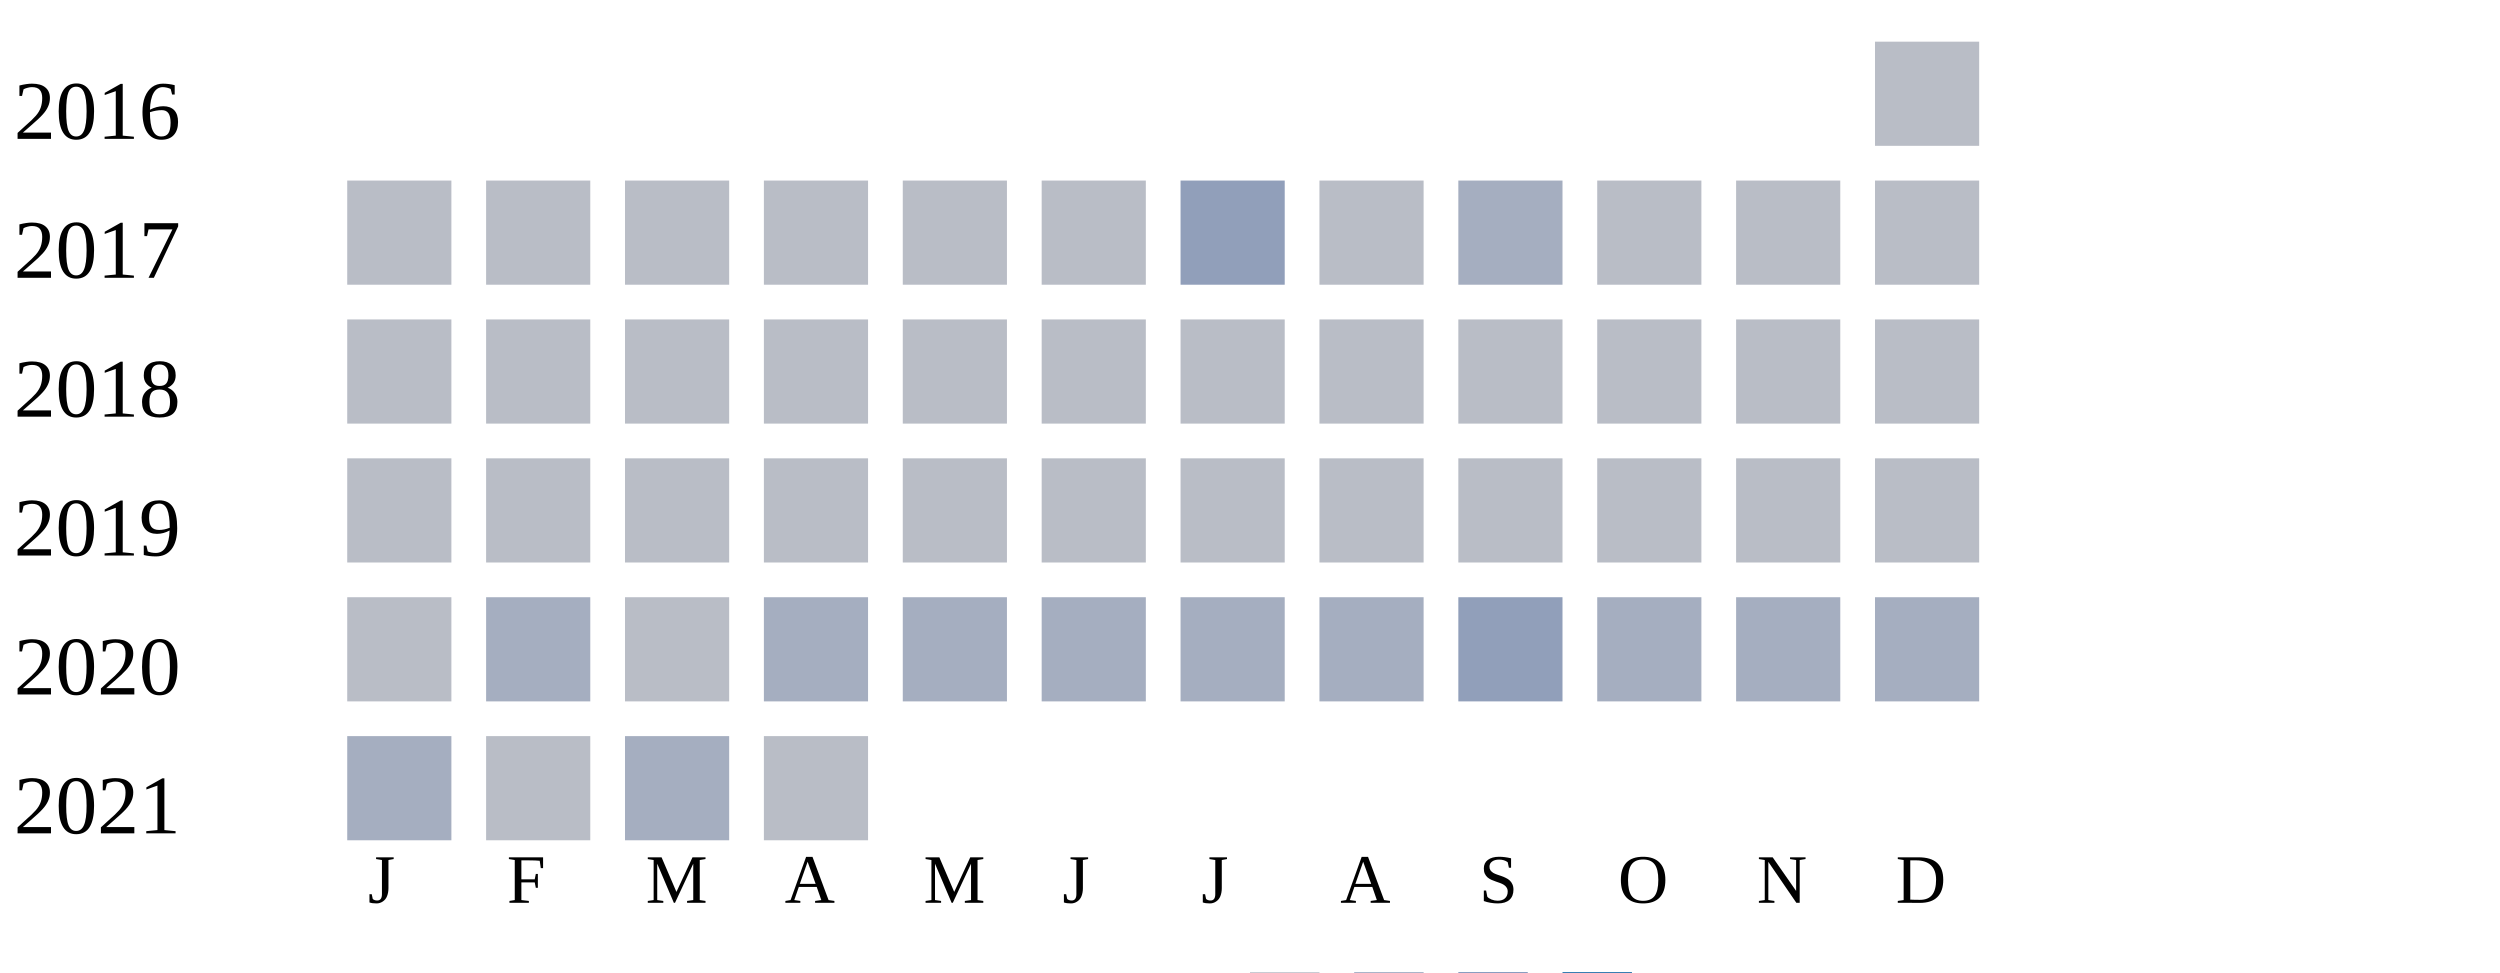
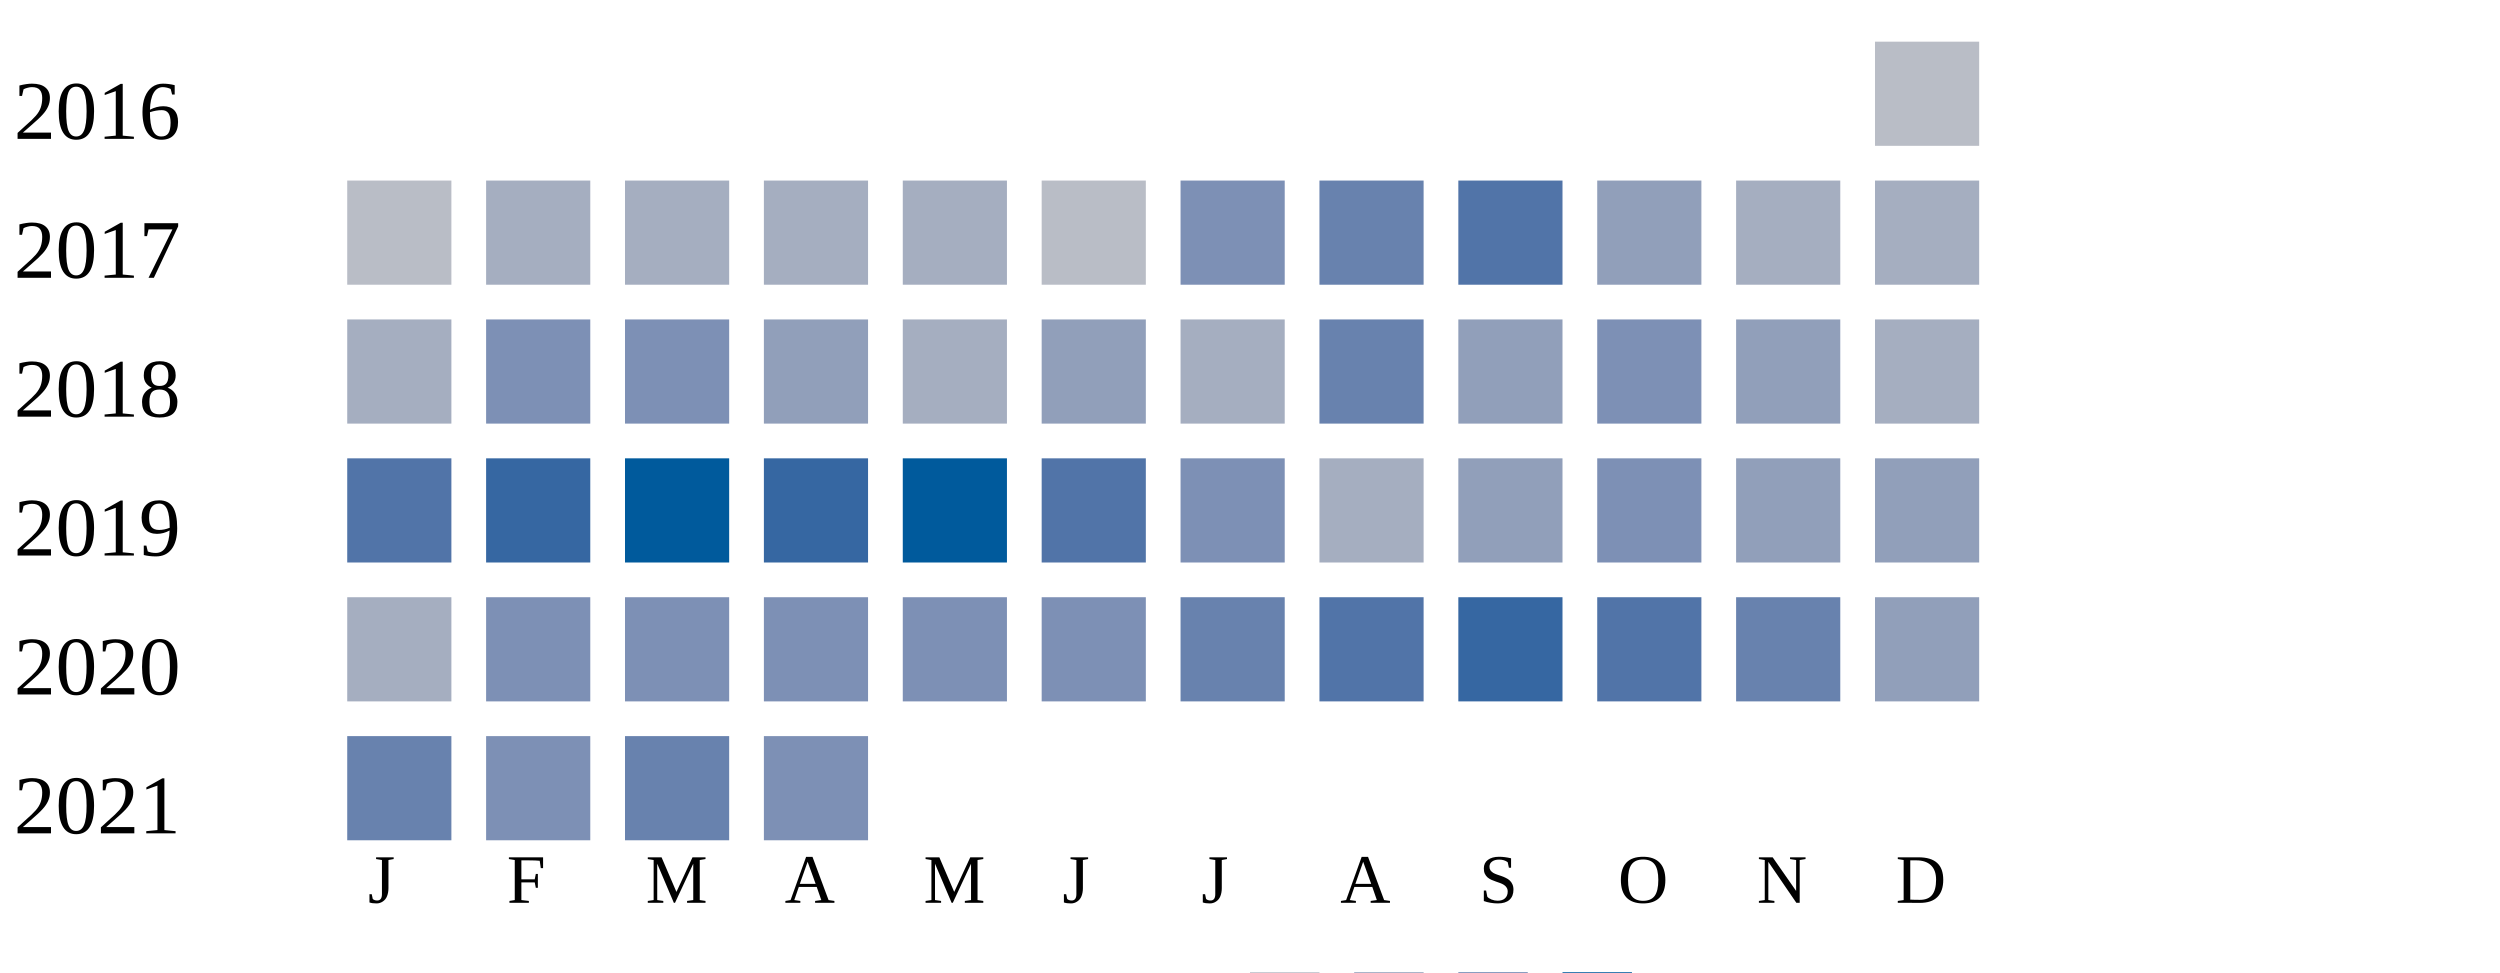
<svg xmlns="http://www.w3.org/2000/svg" width="360" height="140">
  <g transform="translate(0 0)">
    <text x="2" y="20">2016</text>
    <rect x="270" y="6" width="15" height="15" fill="#b9bdc6" />
  </g>
  <g transform="translate(0 20)">
    <text x="2" y="20">2017</text>
    <rect x="50" y="6" width="15" height="15" fill="#b9bdc6" />
-     <rect x="70" y="6" width="15" height="15" fill="#b9bdc6" />
-     <rect x="90" y="6" width="15" height="15" fill="#b9bdc6" />
-     <rect x="110" y="6" width="15" height="15" fill="#b9bdc6" />
-     <rect x="130" y="6" width="15" height="15" fill="#b9bdc6" />
+     <rect x="70" y="6" width="15" height="15" fill="#a5aec0" />
+     <rect x="90" y="6" width="15" height="15" fill="#a5aec0" />
+     <rect x="110" y="6" width="15" height="15" fill="#a5aec0" />
+     <rect x="130" y="6" width="15" height="15" fill="#a5aec0" />
    <rect x="150" y="6" width="15" height="15" fill="#b9bdc6" />
-     <rect x="170" y="6" width="15" height="15" fill="#919fba" />
-     <rect x="190" y="6" width="15" height="15" fill="#b9bdc6" />
-     <rect x="210" y="6" width="15" height="15" fill="#a5aec0" />
-     <rect x="230" y="6" width="15" height="15" fill="#b9bdc6" />
-     <rect x="250" y="6" width="15" height="15" fill="#b9bdc6" />
-     <rect x="270" y="6" width="15" height="15" fill="#b9bdc6" />
+     <rect x="170" y="6" width="15" height="15" fill="#7d90b5" />
+     <rect x="190" y="6" width="15" height="15" fill="#6882ae" />
+     <rect x="210" y="6" width="15" height="15" fill="#5174a8" />
+     <rect x="230" y="6" width="15" height="15" fill="#919fba" />
+     <rect x="250" y="6" width="15" height="15" fill="#a5aec0" />
+     <rect x="270" y="6" width="15" height="15" fill="#a5aec0" />
  </g>
  <g transform="translate(0 40)">
    <text x="2" y="20">2018</text>
-     <rect x="50" y="6" width="15" height="15" fill="#b9bdc6" />
-     <rect x="70" y="6" width="15" height="15" fill="#b9bdc6" />
-     <rect x="90" y="6" width="15" height="15" fill="#b9bdc6" />
-     <rect x="110" y="6" width="15" height="15" fill="#b9bdc6" />
-     <rect x="130" y="6" width="15" height="15" fill="#b9bdc6" />
-     <rect x="150" y="6" width="15" height="15" fill="#b9bdc6" />
-     <rect x="170" y="6" width="15" height="15" fill="#b9bdc6" />
-     <rect x="190" y="6" width="15" height="15" fill="#b9bdc6" />
-     <rect x="210" y="6" width="15" height="15" fill="#b9bdc6" />
-     <rect x="230" y="6" width="15" height="15" fill="#b9bdc6" />
-     <rect x="250" y="6" width="15" height="15" fill="#b9bdc6" />
-     <rect x="270" y="6" width="15" height="15" fill="#b9bdc6" />
+     <rect x="50" y="6" width="15" height="15" fill="#a5aec0" />
+     <rect x="70" y="6" width="15" height="15" fill="#7d90b5" />
+     <rect x="90" y="6" width="15" height="15" fill="#7d90b5" />
+     <rect x="110" y="6" width="15" height="15" fill="#919fba" />
+     <rect x="130" y="6" width="15" height="15" fill="#a5aec0" />
+     <rect x="150" y="6" width="15" height="15" fill="#919fba" />
+     <rect x="170" y="6" width="15" height="15" fill="#a5aec0" />
+     <rect x="190" y="6" width="15" height="15" fill="#6882ae" />
+     <rect x="210" y="6" width="15" height="15" fill="#919fba" />
+     <rect x="230" y="6" width="15" height="15" fill="#7d90b5" />
+     <rect x="250" y="6" width="15" height="15" fill="#919fba" />
+     <rect x="270" y="6" width="15" height="15" fill="#a5aec0" />
  </g>
  <g transform="translate(0 60)">
    <text x="2" y="20">2019</text>
-     <rect x="50" y="6" width="15" height="15" fill="#b9bdc6" />
-     <rect x="70" y="6" width="15" height="15" fill="#b9bdc6" />
-     <rect x="90" y="6" width="15" height="15" fill="#b9bdc6" />
-     <rect x="110" y="6" width="15" height="15" fill="#b9bdc6" />
-     <rect x="130" y="6" width="15" height="15" fill="#b9bdc6" />
-     <rect x="150" y="6" width="15" height="15" fill="#b9bdc6" />
-     <rect x="170" y="6" width="15" height="15" fill="#b9bdc6" />
-     <rect x="190" y="6" width="15" height="15" fill="#b9bdc6" />
-     <rect x="210" y="6" width="15" height="15" fill="#b9bdc6" />
-     <rect x="230" y="6" width="15" height="15" fill="#b9bdc6" />
-     <rect x="250" y="6" width="15" height="15" fill="#b9bdc6" />
-     <rect x="270" y="6" width="15" height="15" fill="#b9bdc6" />
+     <rect x="50" y="6" width="15" height="15" fill="#5174a8" />
+     <rect x="70" y="6" width="15" height="15" fill="#3667a2" />
+     <rect x="90" y="6" width="15" height="15" fill="#005a9c" />
+     <rect x="110" y="6" width="15" height="15" fill="#3667a2" />
+     <rect x="130" y="6" width="15" height="15" fill="#005a9c" />
+     <rect x="150" y="6" width="15" height="15" fill="#5174a8" />
+     <rect x="170" y="6" width="15" height="15" fill="#7d90b5" />
+     <rect x="190" y="6" width="15" height="15" fill="#a5aec0" />
+     <rect x="210" y="6" width="15" height="15" fill="#919fba" />
+     <rect x="230" y="6" width="15" height="15" fill="#7d90b5" />
+     <rect x="250" y="6" width="15" height="15" fill="#919fba" />
+     <rect x="270" y="6" width="15" height="15" fill="#919fba" />
  </g>
  <g transform="translate(0 80)">
    <text x="2" y="20">2020</text>
-     <rect x="50" y="6" width="15" height="15" fill="#b9bdc6" />
-     <rect x="70" y="6" width="15" height="15" fill="#a5aec0" />
-     <rect x="90" y="6" width="15" height="15" fill="#b9bdc6" />
-     <rect x="110" y="6" width="15" height="15" fill="#a5aec0" />
-     <rect x="130" y="6" width="15" height="15" fill="#a5aec0" />
-     <rect x="150" y="6" width="15" height="15" fill="#a5aec0" />
-     <rect x="170" y="6" width="15" height="15" fill="#a5aec0" />
-     <rect x="190" y="6" width="15" height="15" fill="#a5aec0" />
-     <rect x="210" y="6" width="15" height="15" fill="#919fba" />
-     <rect x="230" y="6" width="15" height="15" fill="#a5aec0" />
-     <rect x="250" y="6" width="15" height="15" fill="#a5aec0" />
-     <rect x="270" y="6" width="15" height="15" fill="#a5aec0" />
+     <rect x="50" y="6" width="15" height="15" fill="#a5aec0" />
+     <rect x="70" y="6" width="15" height="15" fill="#7d90b5" />
+     <rect x="90" y="6" width="15" height="15" fill="#7d90b5" />
+     <rect x="110" y="6" width="15" height="15" fill="#7d90b5" />
+     <rect x="130" y="6" width="15" height="15" fill="#7d90b5" />
+     <rect x="150" y="6" width="15" height="15" fill="#7d90b5" />
+     <rect x="170" y="6" width="15" height="15" fill="#6882ae" />
+     <rect x="190" y="6" width="15" height="15" fill="#5174a8" />
+     <rect x="210" y="6" width="15" height="15" fill="#3667a2" />
+     <rect x="230" y="6" width="15" height="15" fill="#5174a8" />
+     <rect x="250" y="6" width="15" height="15" fill="#6882ae" />
+     <rect x="270" y="6" width="15" height="15" fill="#919fba" />
  </g>
  <g transform="translate(0 100)">
    <text x="2" y="20">2021</text>
-     <rect x="50" y="6" width="15" height="15" fill="#a5aec0" />
-     <rect x="70" y="6" width="15" height="15" fill="#b9bdc6" />
-     <rect x="90" y="6" width="15" height="15" fill="#a5aec0" />
-     <rect x="110" y="6" width="15" height="15" fill="#b9bdc6" />
+     <rect x="50" y="6" width="15" height="15" fill="#6882ae" />
+     <rect x="70" y="6" width="15" height="15" fill="#7d90b5" />
+     <rect x="90" y="6" width="15" height="15" fill="#6882ae" />
+     <rect x="110" y="6" width="15" height="15" fill="#7d90b5" />
  </g>
  <text style="font-size: 10px; text-align: center" x="53" y="130">J</text>
  <text style="font-size: 10px; text-align: center" x="73" y="130">F</text>
  <text style="font-size: 10px; text-align: center" x="93" y="130">M</text>
  <text style="font-size: 10px; text-align: center" x="113" y="130">A</text>
  <text style="font-size: 10px; text-align: center" x="133" y="130">M</text>
  <text style="font-size: 10px; text-align: center" x="153" y="130">J</text>
  <text style="font-size: 10px; text-align: center" x="173" y="130">J</text>
  <text style="font-size: 10px; text-align: center" x="193" y="130">A</text>
  <text style="font-size: 10px; text-align: center" x="213" y="130">S</text>
  <text style="font-size: 10px; text-align: center" x="233" y="130">O</text>
  <text style="font-size: 10px; text-align: center" x="253" y="130">N</text>
  <text style="font-size: 10px; text-align: center" x="273" y="130">D</text>
  <text style="font-size: 10px;" x="155" y="149">Less</text>
  <rect fill="#b9bdc6" width="10" height="10" x="180" y="140" />
  <rect fill="#919fba" width="10" height="10" x="195" y="140" />
  <rect fill="#6882ae" width="10" height="10" x="210" y="140" />
  <rect fill="#005a9c" width="10" height="10" x="225" y="140" />
  <text x="240" y="149" style="font-size: 10px;">More</text>
</svg>
